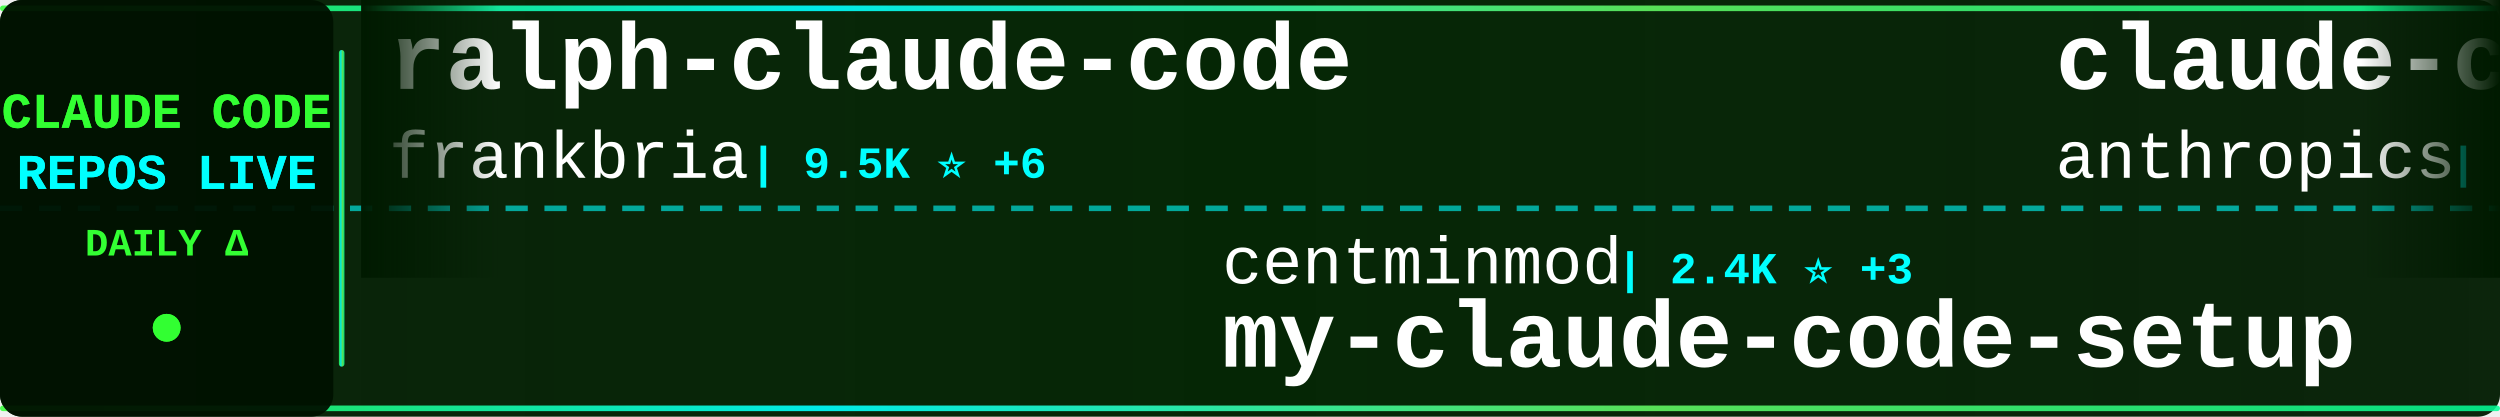
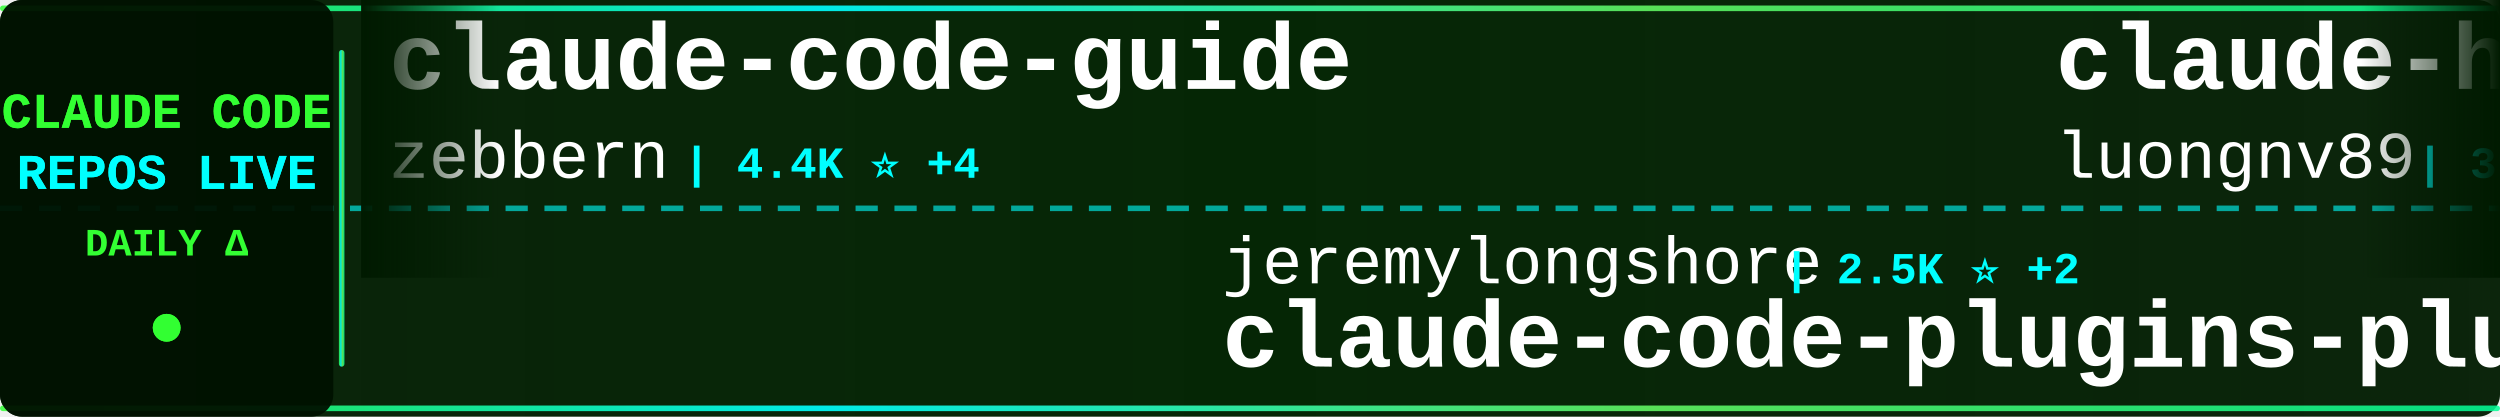
<svg xmlns="http://www.w3.org/2000/svg" width="900" height="150">
  <defs>
    <linearGradient id="tickerBg" x1="0%" y1="0%" x2="100%" y2="0%">
      <stop offset="0%" style="stop-color:#001a00;stop-opacity:0.95" />
      <stop offset="50%" style="stop-color:#002200;stop-opacity:0.98" />
      <stop offset="100%" style="stop-color:#001a00;stop-opacity:0.95" />
    </linearGradient>
    <linearGradient id="borderGrad" x1="0%" y1="0%" x2="100%" y2="0%">
      <stop offset="0%" style="stop-color:#33ff33;stop-opacity:0.85">
        <animate attributeName="stop-opacity" values="0.85;1;0.85" dur="2s" repeatCount="indefinite" />
      </stop>
      <stop offset="33%" style="stop-color:#00ffff;stop-opacity:0.9">
        <animate attributeName="stop-opacity" values="0.9;1;0.9" dur="2.2s" repeatCount="indefinite" />
      </stop>
      <stop offset="66%" style="stop-color:#66ff66;stop-opacity:0.85">
        <animate attributeName="stop-opacity" values="0.85;1;0.85" dur="1.8s" repeatCount="indefinite" />
      </stop>
      <stop offset="100%" style="stop-color:#00ff99;stop-opacity:0.85">
        <animate attributeName="stop-opacity" values="0.85;1;0.85" dur="2s" repeatCount="indefinite" />
      </stop>
    </linearGradient>
    <filter id="textGlow">
      <feGaussianBlur stdDeviation="0.1" result="coloredBlur" />
      <feMerge>
        <feMergeNode in="coloredBlur" />
        <feMergeNode in="SourceGraphic" />
      </feMerge>
    </filter>
    <filter id="metricGlow">
      <feGaussianBlur stdDeviation="0.2" result="coloredBlur" />
      <feMerge>
        <feMergeNode in="coloredBlur" />
        <feMergeNode in="SourceGraphic" />
      </feMerge>
    </filter>
    <linearGradient id="leftFade" x1="0%" y1="0%" x2="100%" y2="0%">
      <stop offset="0%" style="stop-color:#001a00;stop-opacity:1" />
      <stop offset="100%" style="stop-color:#001a00;stop-opacity:0" />
    </linearGradient>
    <linearGradient id="rightFade" x1="0%" y1="0%" x2="100%" y2="0%">
      <stop offset="0%" style="stop-color:#001a00;stop-opacity:0" />
      <stop offset="100%" style="stop-color:#001a00;stop-opacity:1" />
    </linearGradient>
  </defs>
  <rect width="900" height="150" fill="url(#tickerBg)" rx="8" />
  <rect x="0" y="2" width="900" height="2" fill="url(#borderGrad)" rx="1" />
  <rect x="0" y="146" width="900" height="2" fill="url(#borderGrad)" rx="1" />
  <line x1="0" y1="75" x2="900" y2="75" stroke="#00ffff" stroke-width="2" stroke-dasharray="8 6" opacity="0.6" />
  <rect x="0" y="0" width="120" height="150" fill="#001100" opacity="0.95" rx="8" />
  <text x="60" y="46" font-family="'Courier New', monospace" font-size="18" font-weight="bold" fill="#33ff33" text-anchor="middle" filter="url(#textGlow)">
    CLAUDE CODE
  </text>
  <text x="60" y="68" font-family="'Courier New', monospace" font-size="18" font-weight="bold" fill="#00ffff" text-anchor="middle" filter="url(#textGlow)">
    REPOS LIVE
  </text>
  <text x="60" y="92" font-family="'Courier New', monospace" font-size="14" font-weight="bold" fill="#33ff33" text-anchor="middle">
    DAILY Δ
  </text>
  <circle cx="60" cy="118" r="5" fill="#33ff33" filter="url(#metricGlow)">
    <animate attributeName="r" values="4;6;4" dur="1.5s" repeatCount="indefinite" />
    <animate attributeName="opacity" values="0.6;1;0.6" dur="1.5s" repeatCount="indefinite" />
  </circle>
  <rect x="122" y="18" width="2" height="114" fill="url(#borderGrad)" rx="1" />
  <clipPath id="tickerClip">
    <rect x="130" y="0" width="770" height="150" />
  </clipPath>
  <g clip-path="url(#tickerClip)">
    <g id="tickerItems">
      <animateTransform attributeName="transform" attributeType="XML" type="translate" from="0 0" to="-3000 0" dur="54s" repeatCount="indefinite" />
      <g transform="translate(0, 0)">
-         <text x="140" y="32" font-family="'Courier New', monospace" font-size="34" font-weight="bold" fill="#ffffff">ralph-claude-code</text>
-         <text x="140" y="64" font-family="'Courier New', monospace" font-size="24" font-weight="normal" fill="#ffffff" opacity="1.0">frankbria</text>
-         <text x="270" y="64" font-family="'Courier New', monospace" font-size="16" font-weight="bold" fill="#00ffff"> | 9.5K ⭐ +6</text>
+         <text x="140" y="32" font-family="'Courier New', monospace" font-size="34" font-weight="bold" fill="#ffffff">claude-code-guide</text>
+         <text x="140" y="64" font-family="'Courier New', monospace" font-size="24" font-weight="normal" fill="#ffffff" opacity="1.0">zebbern</text>
+         <text x="246" y="64" font-family="'Courier New', monospace" font-size="16" font-weight="bold" fill="#00ffff"> | 4.4K ⭐ +4</text>
      </g>
      <g transform="translate(300, 0)">
-         <text x="140" y="102" font-family="'Courier New', monospace" font-size="24" font-weight="normal" fill="#ffffff" opacity="1.0">centminmod</text>
-         <text x="282" y="102" font-family="'Courier New', monospace" font-size="16" font-weight="bold" fill="#00ffff"> | 2.4K ⭐ +3</text>
-         <text x="140" y="132" font-family="'Courier New', monospace" font-size="34" font-weight="bold" fill="#ffffff">my-claude-code-setup</text>
+         <text x="140" y="102" font-family="'Courier New', monospace" font-size="24" font-weight="normal" fill="#ffffff" opacity="1.0">jeremylongshore</text>
+         <text x="342" y="102" font-family="'Courier New', monospace" font-size="16" font-weight="bold" fill="#00ffff"> | 2.5K ⭐ +2</text>
+         <text x="140" y="132" font-family="'Courier New', monospace" font-size="34" font-weight="bold" fill="#ffffff">claude-code-plugins-plus...</text>
      </g>
      <g transform="translate(600, 0)">
-         <text x="140" y="32" font-family="'Courier New', monospace" font-size="34" font-weight="bold" fill="#ffffff">claude-code-base-action</text>
-         <text x="140" y="64" font-family="'Courier New', monospace" font-size="24" font-weight="normal" fill="#ffffff" opacity="1.0">anthropics</text>
-         <text x="282" y="64" font-family="'Courier New', monospace" font-size="16" font-weight="bold" fill="#00ffff"> | 890 ⭐ +3</text>
+         <text x="140" y="32" font-family="'Courier New', monospace" font-size="34" font-weight="bold" fill="#ffffff">claude-howto</text>
+         <text x="140" y="64" font-family="'Courier New', monospace" font-size="24" font-weight="normal" fill="#ffffff" opacity="1.0">luongnv89</text>
+         <text x="270" y="64" font-family="'Courier New', monospace" font-size="16" font-weight="bold" fill="#00ffff"> | 39.0K ⭐ +70</text>
      </g>
      <g transform="translate(900, 0)">
-         <text x="140" y="102" font-family="'Courier New', monospace" font-size="24" font-weight="normal" fill="#ffffff" opacity="1.0">ghuntley</text>
-         <text x="258" y="102" font-family="'Courier New', monospace" font-size="16" font-weight="bold" fill="#00ffff"> | 986 ⭐</text>
-         <text x="140" y="132" font-family="'Courier New', monospace" font-size="34" font-weight="bold" fill="#ffffff">claude-code-source-code-...</text>
+         <text x="140" y="102" font-family="'Courier New', monospace" font-size="24" font-weight="normal" fill="#ffffff" opacity="1.0">ChrisWiles</text>
+         <text x="282" y="102" font-family="'Courier New', monospace" font-size="16" font-weight="bold" fill="#00ffff"> | 6.0K ⭐ +1</text>
+         <text x="140" y="132" font-family="'Courier New', monospace" font-size="34" font-weight="bold" fill="#ffffff">claude-code-showcase</text>
      </g>
      <g transform="translate(1200, 0)">
+         <text x="140" y="32" font-family="'Courier New', monospace" font-size="34" font-weight="bold" fill="#ffffff">learn-claude-code</text>
+         <text x="140" y="64" font-family="'Courier New', monospace" font-size="24" font-weight="normal" fill="#ffffff" opacity="1.0">shareAI-lab</text>
+         <text x="294" y="64" font-family="'Courier New', monospace" font-size="16" font-weight="bold" fill="#00ffff"> | 69.4K ⭐ +208</text>
+       </g>
+       <g transform="translate(1500, 0)">
+         <text x="140" y="102" font-family="'Courier New', monospace" font-size="24" font-weight="normal" fill="#ffffff" opacity="1.0">ykdojo</text>
+         <text x="234" y="102" font-family="'Courier New', monospace" font-size="16" font-weight="bold" fill="#00ffff"> | 9.0K ⭐ +7</text>
+         <text x="140" y="132" font-family="'Courier New', monospace" font-size="34" font-weight="bold" fill="#ffffff">claude-code-tips</text>
+       </g>
+       <g transform="translate(1800, 0)">
+         <text x="140" y="32" font-family="'Courier New', monospace" font-size="34" font-weight="bold" fill="#ffffff">claude_codex_bridge</text>
+         <text x="140" y="64" font-family="'Courier New', monospace" font-size="24" font-weight="normal" fill="#ffffff" opacity="1.0">SeemSeam</text>
+         <text x="258" y="64" font-family="'Courier New', monospace" font-size="16" font-weight="bold" fill="#00ffff"> | 3.2K ⭐ +9</text>
+       </g>
+       <g transform="translate(2100, 0)">
+         <text x="140" y="102" font-family="'Courier New', monospace" font-size="24" font-weight="normal" fill="#ffffff" opacity="1.0">darcyegb</text>
+         <text x="258" y="102" font-family="'Courier New', monospace" font-size="16" font-weight="bold" fill="#00ffff"> | 739 ⭐ +2</text>
+         <text x="140" y="132" font-family="'Courier New', monospace" font-size="34" font-weight="bold" fill="#ffffff">ClaudeCodeAgents</text>
+       </g>
+       <g transform="translate(2400, 0)">
        <text x="140" y="32" font-family="'Courier New', monospace" font-size="34" font-weight="bold" fill="#ffffff">awesome-claude-code</text>
        <text x="140" y="64" font-family="'Courier New', monospace" font-size="24" font-weight="normal" fill="#ffffff" opacity="1.0">jqueryscript</text>
-         <text x="306" y="64" font-family="'Courier New', monospace" font-size="16" font-weight="bold" fill="#00ffff"> | 450 ⭐ +4</text>
-       </g>
-       <g transform="translate(1500, 0)">
-         <text x="140" y="102" font-family="'Courier New', monospace" font-size="24" font-weight="normal" fill="#ffffff" opacity="1.0">catlog22</text>
-         <text x="258" y="102" font-family="'Courier New', monospace" font-size="16" font-weight="bold" fill="#00ffff"> | 2.1K ⭐</text>
-         <text x="140" y="132" font-family="'Courier New', monospace" font-size="34" font-weight="bold" fill="#ffffff">Claude-Code-Workflow</text>
-       </g>
-       <g transform="translate(1800, 0)">
-         <text x="140" y="32" font-family="'Courier New', monospace" font-size="34" font-weight="bold" fill="#ffffff">claude-code-templates</text>
-         <text x="140" y="64" font-family="'Courier New', monospace" font-size="24" font-weight="normal" fill="#ffffff" opacity="1.0">davila7</text>
-         <text x="246" y="64" font-family="'Courier New', monospace" font-size="16" font-weight="bold" fill="#00ffff"> | 28.4K ⭐ +25</text>
-       </g>
-       <g transform="translate(2100, 0)">
-         <text x="140" y="102" font-family="'Courier New', monospace" font-size="24" font-weight="normal" fill="#ffffff" opacity="1.0">huangjia2019</text>
-         <text x="306" y="102" font-family="'Courier New', monospace" font-size="16" font-weight="bold" fill="#00ffff"> | 914 ⭐ +8</text>
-         <text x="140" y="132" font-family="'Courier New', monospace" font-size="34" font-weight="bold" fill="#ffffff">claude-code-engineering</text>
-       </g>
-       <g transform="translate(2400, 0)">
-         <text x="140" y="32" font-family="'Courier New', monospace" font-size="34" font-weight="bold" fill="#ffffff">claude-code-guide</text>
-         <text x="140" y="64" font-family="'Courier New', monospace" font-size="24" font-weight="normal" fill="#ffffff" opacity="1.0">Cranot</text>
-         <text x="234" y="64" font-family="'Courier New', monospace" font-size="16" font-weight="bold" fill="#00ffff"> | 2.8K ⭐</text>
+         <text x="306" y="64" font-family="'Courier New', monospace" font-size="16" font-weight="bold" fill="#00ffff"> | 451 ⭐ +5</text>
      </g>
      <g transform="translate(2700, 0)">
-         <text x="140" y="102" font-family="'Courier New', monospace" font-size="24" font-weight="normal" fill="#ffffff" opacity="1.0">Alishahryar1</text>
-         <text x="306" y="102" font-family="'Courier New', monospace" font-size="16" font-weight="bold" fill="#00ffff"> | 37.9K ⭐ +173</text>
-         <text x="140" y="132" font-family="'Courier New', monospace" font-size="34" font-weight="bold" fill="#ffffff">free-claude-code</text>
+         <text x="140" y="102" font-family="'Courier New', monospace" font-size="24" font-weight="normal" fill="#ffffff" opacity="1.0">Donchitos</text>
+         <text x="270" y="102" font-family="'Courier New', monospace" font-size="16" font-weight="bold" fill="#00ffff"> | 22.5K ⭐ +31</text>
+         <text x="140" y="132" font-family="'Courier New', monospace" font-size="34" font-weight="bold" fill="#ffffff">Claude-Code-Game-Studios</text>
      </g>
      <g transform="translate(3000, 0)">
-         <text x="140" y="32" font-family="'Courier New', monospace" font-size="34" font-weight="bold" fill="#ffffff">ralph-claude-code</text>
-         <text x="140" y="64" font-family="'Courier New', monospace" font-size="24" font-weight="normal" fill="#ffffff" opacity="1.0">frankbria</text>
-         <text x="270" y="64" font-family="'Courier New', monospace" font-size="16" font-weight="bold" fill="#00ffff"> | 9.5K ⭐ +6</text>
+         <text x="140" y="32" font-family="'Courier New', monospace" font-size="34" font-weight="bold" fill="#ffffff">claude-code-guide</text>
+         <text x="140" y="64" font-family="'Courier New', monospace" font-size="24" font-weight="normal" fill="#ffffff" opacity="1.0">zebbern</text>
+         <text x="246" y="64" font-family="'Courier New', monospace" font-size="16" font-weight="bold" fill="#00ffff"> | 4.4K ⭐ +4</text>
      </g>
      <g transform="translate(3300, 0)">
-         <text x="140" y="102" font-family="'Courier New', monospace" font-size="24" font-weight="normal" fill="#ffffff" opacity="1.0">centminmod</text>
-         <text x="282" y="102" font-family="'Courier New', monospace" font-size="16" font-weight="bold" fill="#00ffff"> | 2.4K ⭐ +3</text>
-         <text x="140" y="132" font-family="'Courier New', monospace" font-size="34" font-weight="bold" fill="#ffffff">my-claude-code-setup</text>
+         <text x="140" y="102" font-family="'Courier New', monospace" font-size="24" font-weight="normal" fill="#ffffff" opacity="1.0">jeremylongshore</text>
+         <text x="342" y="102" font-family="'Courier New', monospace" font-size="16" font-weight="bold" fill="#00ffff"> | 2.5K ⭐ +2</text>
+         <text x="140" y="132" font-family="'Courier New', monospace" font-size="34" font-weight="bold" fill="#ffffff">claude-code-plugins-plus...</text>
      </g>
      <g transform="translate(3600, 0)">
-         <text x="140" y="32" font-family="'Courier New', monospace" font-size="34" font-weight="bold" fill="#ffffff">claude-code-base-action</text>
-         <text x="140" y="64" font-family="'Courier New', monospace" font-size="24" font-weight="normal" fill="#ffffff" opacity="1.0">anthropics</text>
-         <text x="282" y="64" font-family="'Courier New', monospace" font-size="16" font-weight="bold" fill="#00ffff"> | 890 ⭐ +3</text>
+         <text x="140" y="32" font-family="'Courier New', monospace" font-size="34" font-weight="bold" fill="#ffffff">claude-howto</text>
+         <text x="140" y="64" font-family="'Courier New', monospace" font-size="24" font-weight="normal" fill="#ffffff" opacity="1.0">luongnv89</text>
+         <text x="270" y="64" font-family="'Courier New', monospace" font-size="16" font-weight="bold" fill="#00ffff"> | 39.0K ⭐ +70</text>
      </g>
      <g transform="translate(3900, 0)">
-         <text x="140" y="102" font-family="'Courier New', monospace" font-size="24" font-weight="normal" fill="#ffffff" opacity="1.0">ghuntley</text>
-         <text x="258" y="102" font-family="'Courier New', monospace" font-size="16" font-weight="bold" fill="#00ffff"> | 986 ⭐</text>
-         <text x="140" y="132" font-family="'Courier New', monospace" font-size="34" font-weight="bold" fill="#ffffff">claude-code-source-code-...</text>
+         <text x="140" y="102" font-family="'Courier New', monospace" font-size="24" font-weight="normal" fill="#ffffff" opacity="1.0">ChrisWiles</text>
+         <text x="282" y="102" font-family="'Courier New', monospace" font-size="16" font-weight="bold" fill="#00ffff"> | 6.0K ⭐ +1</text>
+         <text x="140" y="132" font-family="'Courier New', monospace" font-size="34" font-weight="bold" fill="#ffffff">claude-code-showcase</text>
      </g>
    </g>
  </g>
  <rect x="130" y="0" width="50" height="100" fill="url(#leftFade)" />
  <rect x="850" y="0" width="50" height="100" fill="url(#rightFade)" />
</svg>
